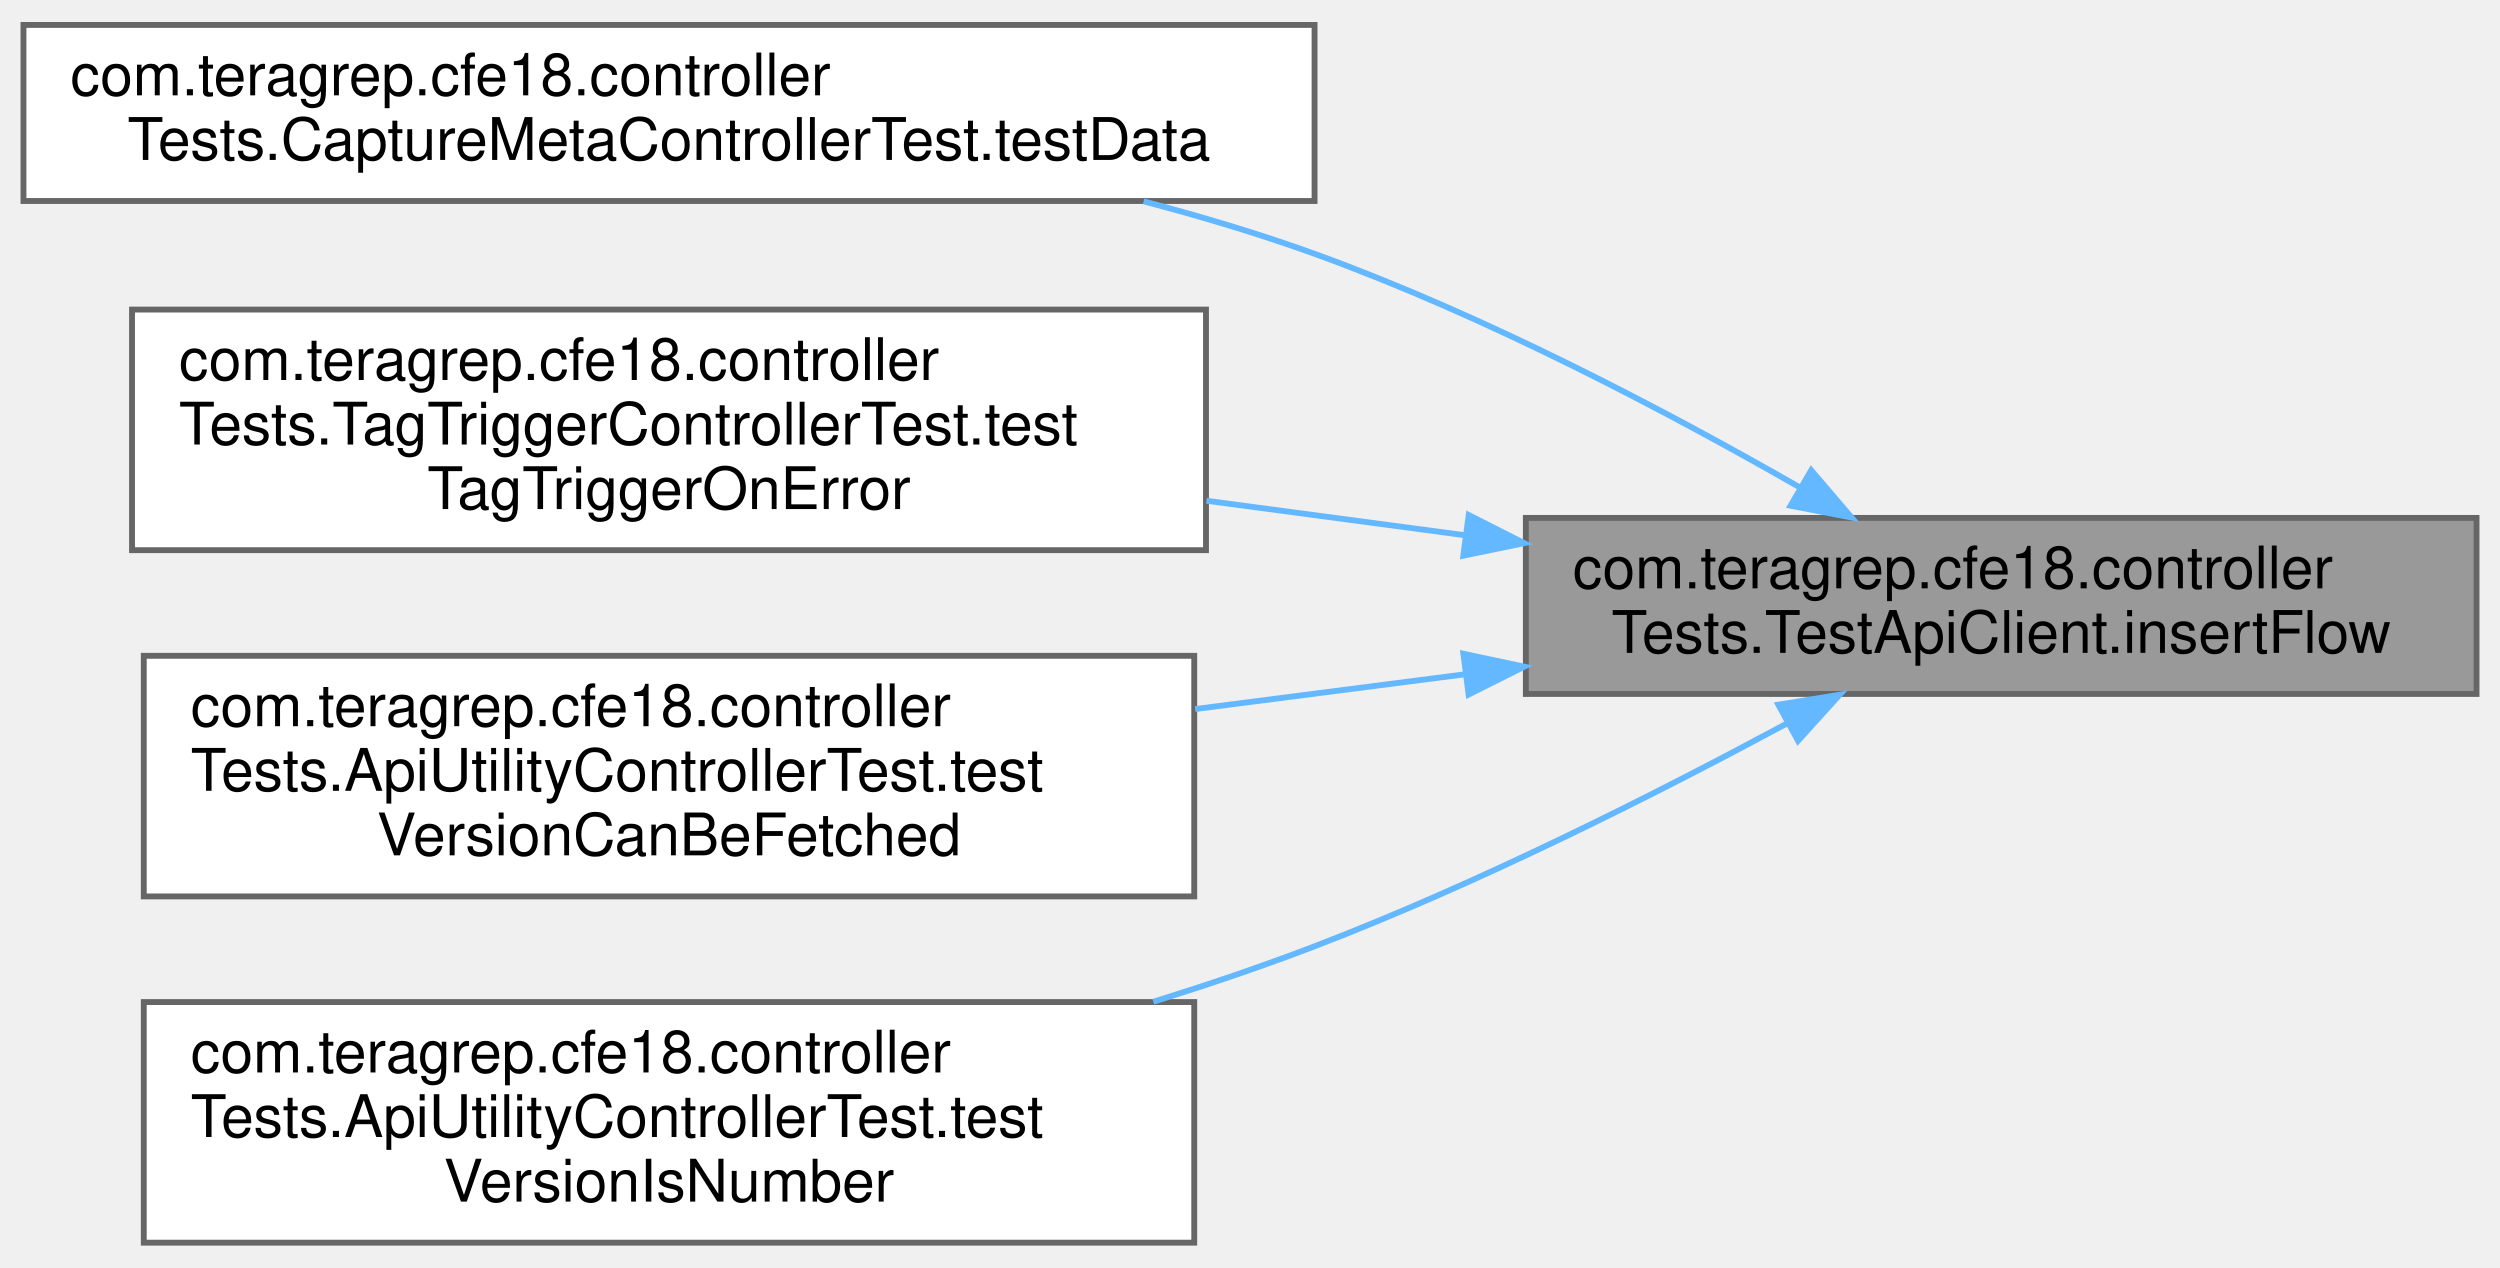
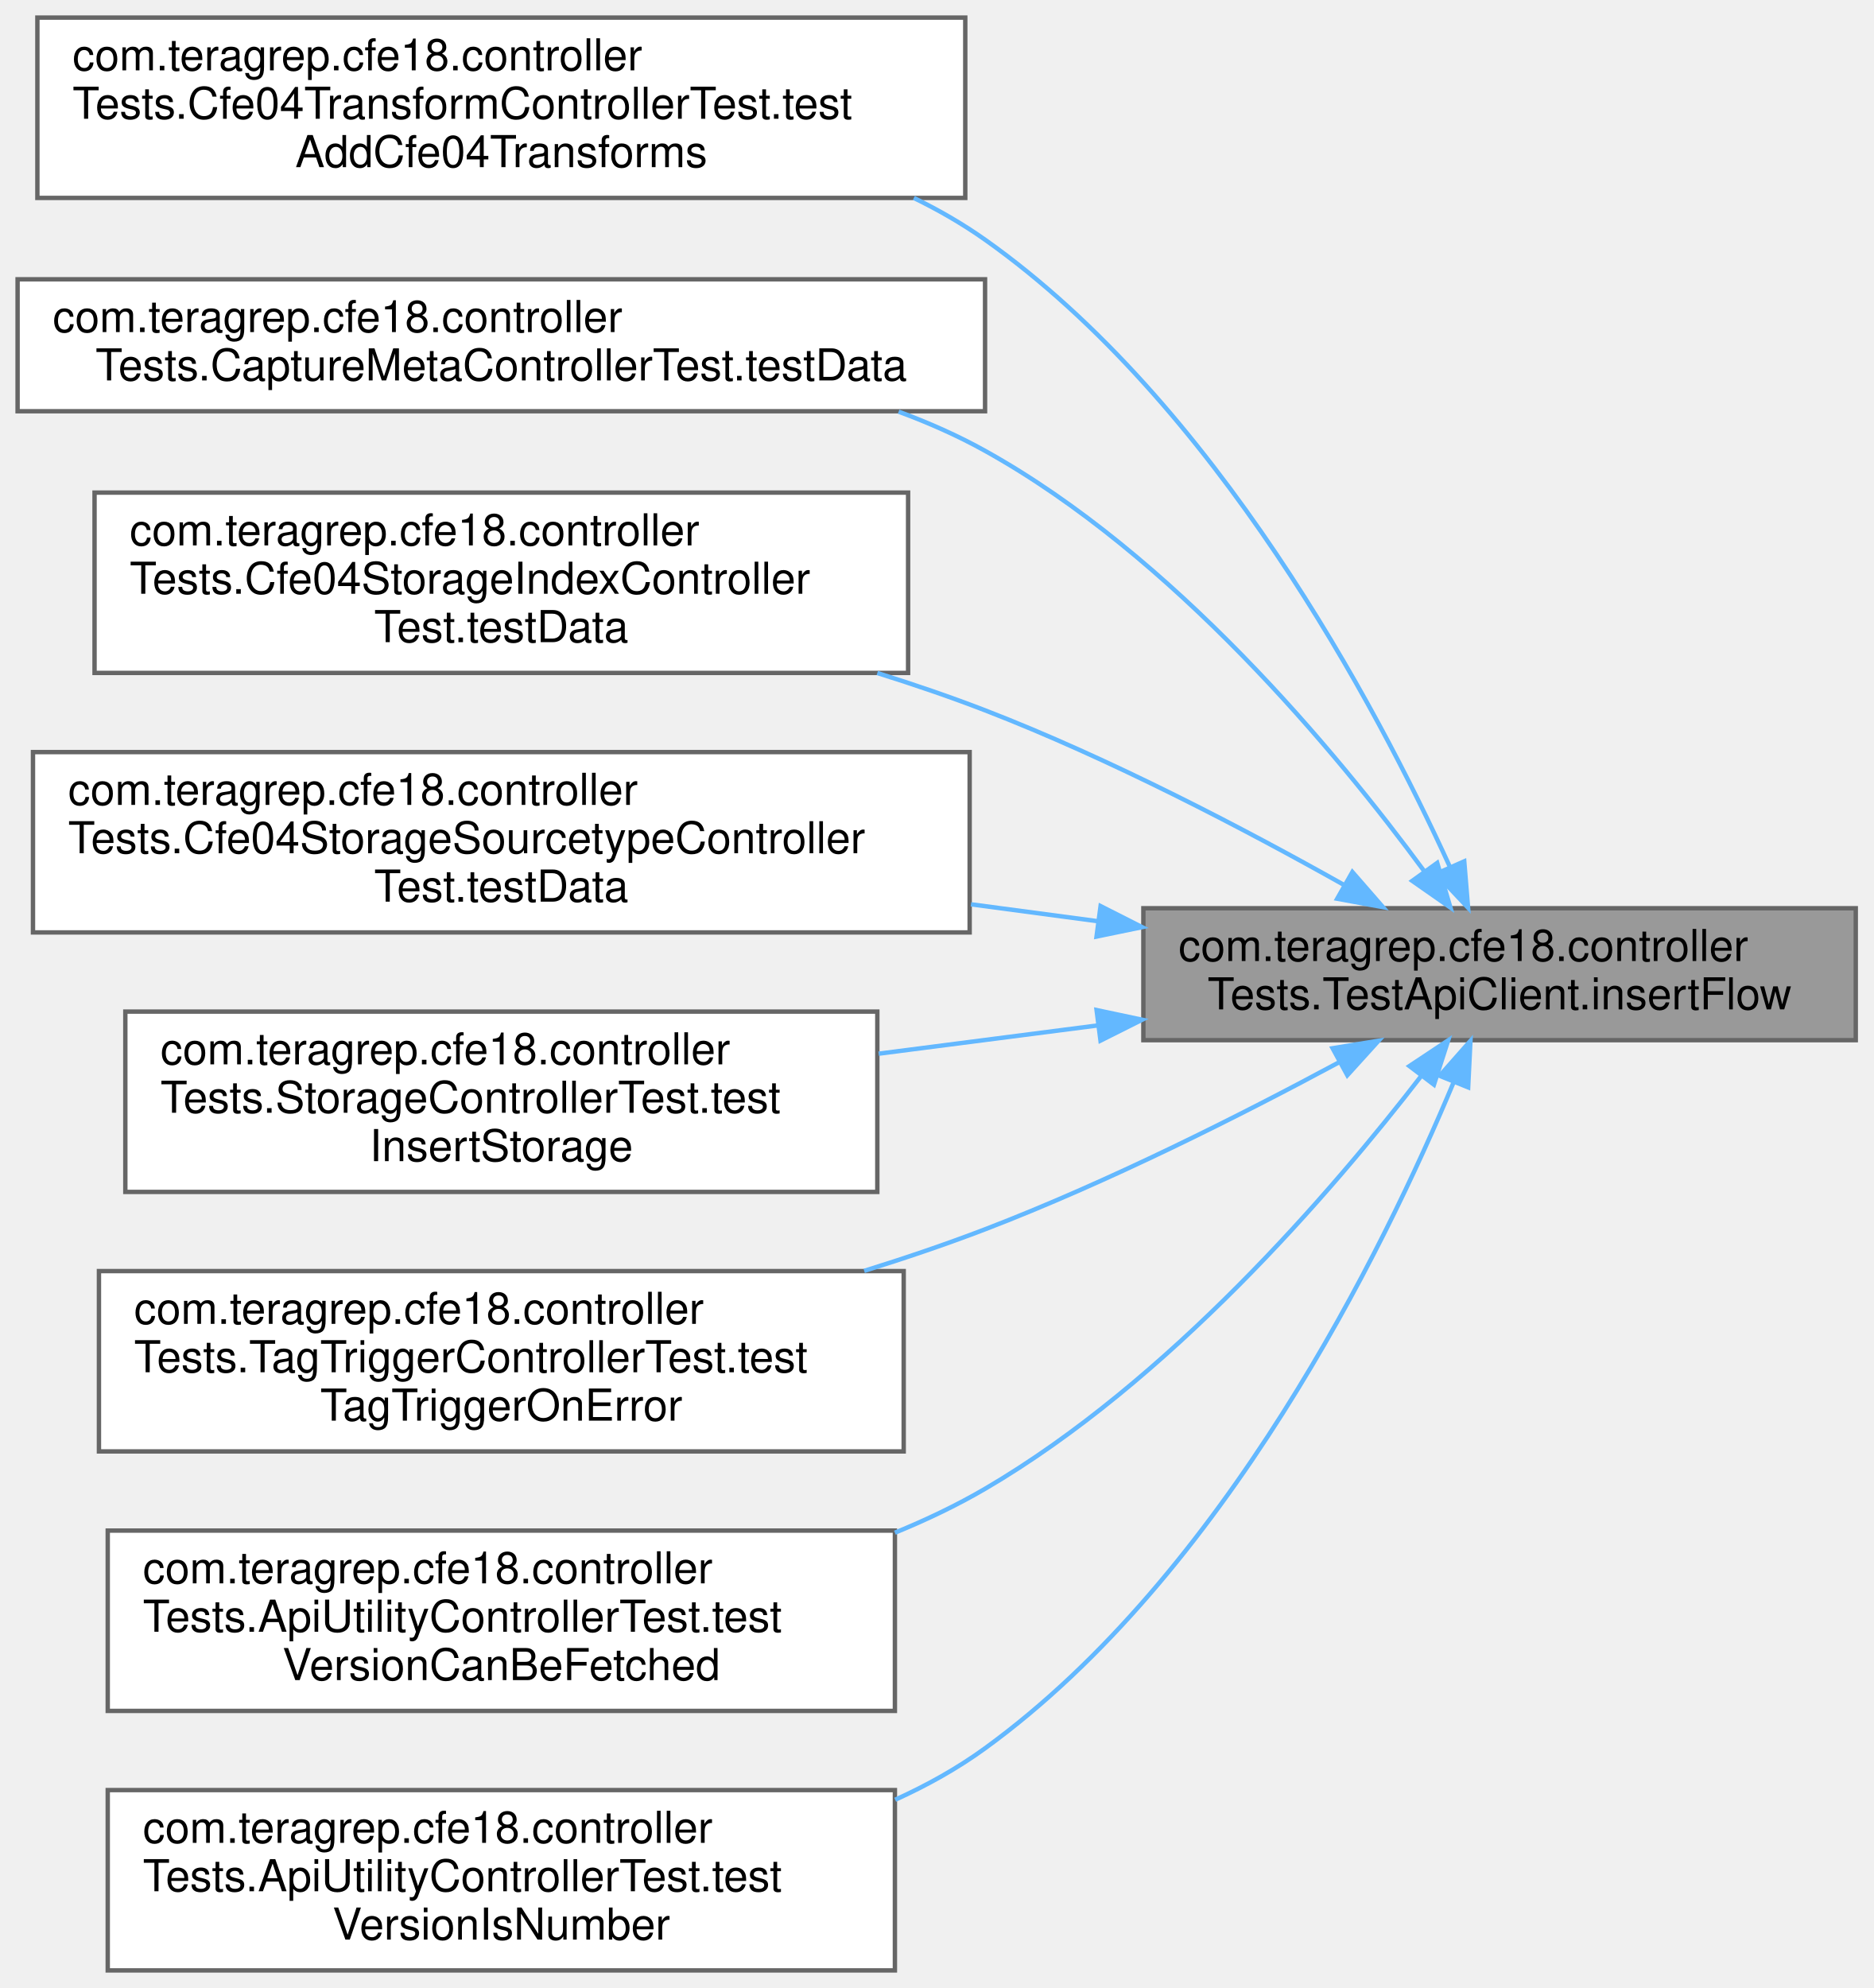
- <svg xmlns="http://www.w3.org/2000/svg" xmlns:xlink="http://www.w3.org/1999/xlink" width="426pt" height="216pt" viewBox="0.00 0.00 426.00 215.50">
-   <g id="graph0" class="graph" transform="scale(1 1) rotate(0) translate(4 211.5)">
+ <svg xmlns="http://www.w3.org/2000/svg" xmlns:xlink="http://www.w3.org/1999/xlink" width="426pt" height="452pt" viewBox="0.00 0.00 426.00 452.00">
+   <g id="graph0" class="graph" transform="scale(1 1) rotate(0) translate(4 448)">
    <g id="Node000001" class="node">
      <g id="a_Node000001">
        <a xlink:title=" ">
-           <polygon fill="#999999" stroke="#666666" points="418,-123.5 256,-123.5 256,-93.5 418,-93.5 418,-123.5" />
-           <text text-anchor="start" x="264" y="-111.5" font-family="Helvetica,sans-Serif" font-size="10.00">com.teragrep.cfe18.controller</text>
-           <text text-anchor="middle" x="337" y="-100.5" font-family="Helvetica,sans-Serif" font-size="10.00">Tests.TestApiClient.insertFlow</text>
+           <polygon fill="#999999" stroke="#666666" points="418,-241.5 256,-241.5 256,-211.5 418,-211.5 418,-241.5" />
+           <text text-anchor="start" x="264" y="-229.5" font-family="Helvetica,sans-Serif" font-size="10.00">com.teragrep.cfe18.controller</text>
+           <text text-anchor="middle" x="337" y="-218.5" font-family="Helvetica,sans-Serif" font-size="10.00">Tests.TestApiClient.insertFlow</text>
        </a>
      </g>
    </g>
    <g id="Node000002" class="node">
      <g id="a_Node000002">
-         <a xlink:href="classcom_1_1teragrep_1_1cfe18_1_1controllerTests_1_1CaptureMetaControllerTest.html#ad565e69f325693ebed1cd9d94ef86ba6" target="_top" xlink:title=" ">
-           <polygon fill="white" stroke="#666666" points="220,-207.5 0,-207.5 0,-177.5 220,-177.5 220,-207.5" />
-           <text text-anchor="start" x="8" y="-195.5" font-family="Helvetica,sans-Serif" font-size="10.00">com.teragrep.cfe18.controller</text>
-           <text text-anchor="middle" x="110" y="-184.5" font-family="Helvetica,sans-Serif" font-size="10.00">Tests.CaptureMetaControllerTest.testData</text>
+         <a xlink:href="classcom_1_1teragrep_1_1cfe18_1_1controllerTests_1_1Cfe04TransformControllerTest.html#af5fde5907ef6df6f57ec5be70906b307" target="_top" xlink:title=" ">
+           <polygon fill="white" stroke="#666666" points="215.5,-444 4.5,-444 4.5,-403 215.5,-403 215.5,-444" />
+           <text text-anchor="start" x="12.5" y="-432" font-family="Helvetica,sans-Serif" font-size="10.00">com.teragrep.cfe18.controller</text>
+           <text text-anchor="start" x="12.5" y="-421" font-family="Helvetica,sans-Serif" font-size="10.00">Tests.Cfe04TransformControllerTest.test</text>
+           <text text-anchor="middle" x="110" y="-410" font-family="Helvetica,sans-Serif" font-size="10.00">AddCfe04Transforms</text>
        </a>
      </g>
    </g>
    <g id="edge1_Node000001_Node000002" class="edge">
      <g id="a_edge1_Node000001_Node000002">
        <a xlink:title=" ">
-           <path fill="none" stroke="#63b8ff" d="M302.66,-128.71C280.03,-141.68 249.05,-157.99 220,-168.5 210.71,-171.86 200.79,-174.84 190.87,-177.44" />
-           <polygon fill="#63b8ff" stroke="#63b8ff" points="304.63,-131.62 311.51,-123.57 301.11,-125.57 304.63,-131.62" />
+           <path fill="none" stroke="#63b8ff" d="M325.64,-251.05C308.9,-287.7 272.4,-356.39 220,-393.5 214.95,-397.07 209.5,-400.22 203.81,-402.99" />
+           <polygon fill="#63b8ff" stroke="#63b8ff" points="328.97,-252.17 329.84,-241.61 322.58,-249.33 328.97,-252.17" />
        </a>
      </g>
    </g>
    <g id="Node000003" class="node">
      <g id="a_Node000003">
+         <a xlink:href="classcom_1_1teragrep_1_1cfe18_1_1controllerTests_1_1CaptureMetaControllerTest.html#ad565e69f325693ebed1cd9d94ef86ba6" target="_top" xlink:title=" ">
+           <polygon fill="white" stroke="#666666" points="220,-384.5 0,-384.5 0,-354.5 220,-354.5 220,-384.5" />
+           <text text-anchor="start" x="8" y="-372.5" font-family="Helvetica,sans-Serif" font-size="10.00">com.teragrep.cfe18.controller</text>
+           <text text-anchor="middle" x="110" y="-361.5" font-family="Helvetica,sans-Serif" font-size="10.00">Tests.CaptureMetaControllerTest.testData</text>
+         </a>
+       </g>
+     </g>
+     <g id="edge2_Node000001_Node000003" class="edge">
+       <g id="a_edge2_Node000001_Node000003">
+         <a xlink:title=" ">
+           <path fill="none" stroke="#63b8ff" d="M319.91,-249.87C299.8,-277.2 262.78,-321.72 220,-345.5 213.82,-348.94 207.18,-351.88 200.35,-354.4" />
+           <polygon fill="#63b8ff" stroke="#63b8ff" points="322.82,-251.81 325.83,-241.65 317.14,-247.72 322.82,-251.81" />
+         </a>
+       </g>
+     </g>
+     <g id="Node000004" class="node">
+       <g id="a_Node000004">
+         <a xlink:href="classcom_1_1teragrep_1_1cfe18_1_1controllerTests_1_1Cfe04StorageIndexControllerTest.html#aebde495f07889a5f9f93085d0c1cda17" target="_top" xlink:title=" ">
+           <polygon fill="white" stroke="#666666" points="202.5,-336 17.5,-336 17.5,-295 202.5,-295 202.5,-336" />
+           <text text-anchor="start" x="25.5" y="-324" font-family="Helvetica,sans-Serif" font-size="10.00">com.teragrep.cfe18.controller</text>
+           <text text-anchor="start" x="25.5" y="-313" font-family="Helvetica,sans-Serif" font-size="10.00">Tests.Cfe04StorageIndexController</text>
+           <text text-anchor="middle" x="110" y="-302" font-family="Helvetica,sans-Serif" font-size="10.00">Test.testData</text>
+         </a>
+       </g>
+     </g>
+     <g id="edge3_Node000001_Node000004" class="edge">
+       <g id="a_edge3_Node000001_Node000004">
+         <a xlink:title=" ">
+           <path fill="none" stroke="#63b8ff" d="M301.62,-246.8C279.01,-259.51 248.44,-275.51 220,-286.5 212.15,-289.53 203.85,-292.37 195.5,-294.98" />
+           <polygon fill="#63b8ff" stroke="#63b8ff" points="303.53,-249.74 310.49,-241.75 300.07,-243.66 303.53,-249.74" />
+         </a>
+       </g>
+     </g>
+     <g id="Node000005" class="node">
+       <g id="a_Node000005">
+         <a xlink:href="classcom_1_1teragrep_1_1cfe18_1_1controllerTests_1_1Cfe04StorageSourcetypeControllerTest.html#a33789fbbcd2ac3e9aaf01bbc47621218" target="_top" xlink:title=" ">
+           <polygon fill="white" stroke="#666666" points="216.5,-277 3.5,-277 3.5,-236 216.5,-236 216.5,-277" />
+           <text text-anchor="start" x="11.5" y="-265" font-family="Helvetica,sans-Serif" font-size="10.00">com.teragrep.cfe18.controller</text>
+           <text text-anchor="start" x="11.5" y="-254" font-family="Helvetica,sans-Serif" font-size="10.00">Tests.Cfe04StorageSourcetypeController</text>
+           <text text-anchor="middle" x="110" y="-243" font-family="Helvetica,sans-Serif" font-size="10.00">Test.testData</text>
+         </a>
+       </g>
+     </g>
+     <g id="edge4_Node000001_Node000005" class="edge">
+       <g id="a_edge4_Node000001_Node000005">
+         <a xlink:title=" ">
+           <path fill="none" stroke="#63b8ff" d="M245.55,-238.56C236.09,-239.82 226.41,-241.11 216.8,-242.39" />
+           <polygon fill="#63b8ff" stroke="#63b8ff" points="246.27,-241.99 255.72,-237.2 245.35,-235.06 246.27,-241.99" />
+         </a>
+       </g>
+     </g>
+     <g id="Node000006" class="node">
+       <g id="a_Node000006">
+         <a xlink:href="classcom_1_1teragrep_1_1cfe18_1_1controllerTests_1_1StorageControllerTest.html#a54bbd46ed49937cb4ca5c531eb3d0bbc" target="_top" xlink:title=" ">
+           <polygon fill="white" stroke="#666666" points="195.5,-218 24.5,-218 24.5,-177 195.5,-177 195.5,-218" />
+           <text text-anchor="start" x="32.5" y="-206" font-family="Helvetica,sans-Serif" font-size="10.00">com.teragrep.cfe18.controller</text>
+           <text text-anchor="start" x="32.5" y="-195" font-family="Helvetica,sans-Serif" font-size="10.00">Tests.StorageControllerTest.test</text>
+           <text text-anchor="middle" x="110" y="-184" font-family="Helvetica,sans-Serif" font-size="10.00">InsertStorage</text>
+         </a>
+       </g>
+     </g>
+     <g id="edge5_Node000001_Node000006" class="edge">
+       <g id="a_edge5_Node000001_Node000006">
+         <a xlink:title=" ">
+           <path fill="none" stroke="#63b8ff" d="M245.59,-214.85C229.16,-212.73 212.08,-210.53 195.81,-208.43" />
+           <polygon fill="#63b8ff" stroke="#63b8ff" points="245.36,-218.35 255.72,-216.15 246.25,-211.4 245.36,-218.35" />
+         </a>
+       </g>
+     </g>
+     <g id="Node000007" class="node">
+       <g id="a_Node000007">
        <a xlink:href="classcom_1_1teragrep_1_1cfe18_1_1controllerTests_1_1TagTriggerControllerTest.html#a4de673f8ee99ef5accbf0fdb3cfcacb5" target="_top" xlink:title=" ">
          <polygon fill="white" stroke="#666666" points="201.5,-159 18.5,-159 18.5,-118 201.5,-118 201.5,-159" />
          <text text-anchor="start" x="26.5" y="-147" font-family="Helvetica,sans-Serif" font-size="10.00">com.teragrep.cfe18.controller</text>
          <text text-anchor="start" x="26.5" y="-136" font-family="Helvetica,sans-Serif" font-size="10.00">Tests.TagTriggerControllerTest.test</text>
          <text text-anchor="middle" x="110" y="-125" font-family="Helvetica,sans-Serif" font-size="10.00">TagTriggerOnError</text>
        </a>
      </g>
    </g>
-     <g id="edge2_Node000001_Node000003" class="edge">
-       <g id="a_edge2_Node000001_Node000003">
+     <g id="edge6_Node000001_Node000007" class="edge">
+       <g id="a_edge6_Node000001_Node000007">
        <a xlink:title=" ">
-           <path fill="none" stroke="#63b8ff" d="M245.75,-120.53C231.2,-122.47 216.14,-124.48 201.58,-126.42" />
-           <polygon fill="#63b8ff" stroke="#63b8ff" points="246.27,-123.99 255.72,-119.2 245.35,-117.06 246.27,-123.99" />
+           <path fill="none" stroke="#63b8ff" d="M300.62,-206.54C278.05,-194.39 247.9,-179.2 220,-168.5 211.2,-165.13 201.87,-161.96 192.52,-159.05" />
+           <polygon fill="#63b8ff" stroke="#63b8ff" points="299.03,-209.67 309.49,-211.37 302.38,-203.52 299.03,-209.67" />
        </a>
      </g>
    </g>
-     <g id="Node000004" class="node">
-       <g id="a_Node000004">
+     <g id="Node000008" class="node">
+       <g id="a_Node000008">
        <a xlink:href="classcom_1_1teragrep_1_1cfe18_1_1controllerTests_1_1ApiUtilityControllerTest.html#af95d613a11484708db570ebe9908f3b6" target="_top" xlink:title=" ">
          <polygon fill="white" stroke="#666666" points="199.5,-100 20.5,-100 20.5,-59 199.5,-59 199.5,-100" />
          <text text-anchor="start" x="28.5" y="-88" font-family="Helvetica,sans-Serif" font-size="10.00">com.teragrep.cfe18.controller</text>
          <text text-anchor="start" x="28.5" y="-77" font-family="Helvetica,sans-Serif" font-size="10.00">Tests.ApiUtilityControllerTest.test</text>
          <text text-anchor="middle" x="110" y="-66" font-family="Helvetica,sans-Serif" font-size="10.00">VersionCanBeFetched</text>
        </a>
      </g>
    </g>
-     <g id="edge3_Node000001_Node000004" class="edge">
-       <g id="a_edge3_Node000001_Node000004">
+     <g id="edge7_Node000001_Node000008" class="edge">
+       <g id="a_edge7_Node000001_Node000008">
        <a xlink:title=" ">
-           <path fill="none" stroke="#63b8ff" d="M245.38,-96.82C230.31,-94.88 214.68,-92.86 199.65,-90.93" />
-           <polygon fill="#63b8ff" stroke="#63b8ff" points="245.36,-100.35 255.72,-98.15 246.25,-93.4 245.36,-100.35" />
+           <path fill="none" stroke="#63b8ff" d="M319.28,-203.48C298.8,-176.94 261.66,-133.86 220,-109.5 213.56,-105.74 206.63,-102.43 199.5,-99.52" />
+           <polygon fill="#63b8ff" stroke="#63b8ff" points="316.5,-205.61 325.32,-211.47 322.08,-201.38 316.5,-205.61" />
        </a>
      </g>
    </g>
-     <g id="Node000005" class="node">
-       <g id="a_Node000005">
+     <g id="Node000009" class="node">
+       <g id="a_Node000009">
        <a xlink:href="classcom_1_1teragrep_1_1cfe18_1_1controllerTests_1_1ApiUtilityControllerTest.html#a54d9513e054bdf333c3b7246b502b284" target="_top" xlink:title=" ">
          <polygon fill="white" stroke="#666666" points="199.5,-41 20.5,-41 20.5,0 199.5,0 199.5,-41" />
          <text text-anchor="start" x="28.5" y="-29" font-family="Helvetica,sans-Serif" font-size="10.00">com.teragrep.cfe18.controller</text>
          <text text-anchor="start" x="28.5" y="-18" font-family="Helvetica,sans-Serif" font-size="10.00">Tests.ApiUtilityControllerTest.test</text>
          <text text-anchor="middle" x="110" y="-7" font-family="Helvetica,sans-Serif" font-size="10.00">VersionIsNumber</text>
        </a>
      </g>
    </g>
-     <g id="edge4_Node000001_Node000005" class="edge">
-       <g id="a_edge4_Node000001_Node000005">
+     <g id="edge8_Node000001_Node000009" class="edge">
+       <g id="a_edge8_Node000001_Node000009">
        <a xlink:title=" ">
-           <path fill="none" stroke="#63b8ff" d="M300.62,-88.54C278.05,-76.39 247.9,-61.2 220,-50.5 211.2,-47.13 201.87,-43.96 192.52,-41.05" />
-           <polygon fill="#63b8ff" stroke="#63b8ff" points="299.03,-91.67 309.49,-93.37 302.38,-85.52 299.03,-91.67" />
+           <path fill="none" stroke="#63b8ff" d="M326.58,-201.99C310.59,-163.73 274.49,-90.09 220,-50.5 213.73,-45.94 206.8,-42.08 199.56,-38.8" />
+           <polygon fill="#63b8ff" stroke="#63b8ff" points="323.37,-203.4 330.38,-211.35 329.86,-200.77 323.37,-203.4" />
        </a>
      </g>
    </g>
  </g>
</svg>
